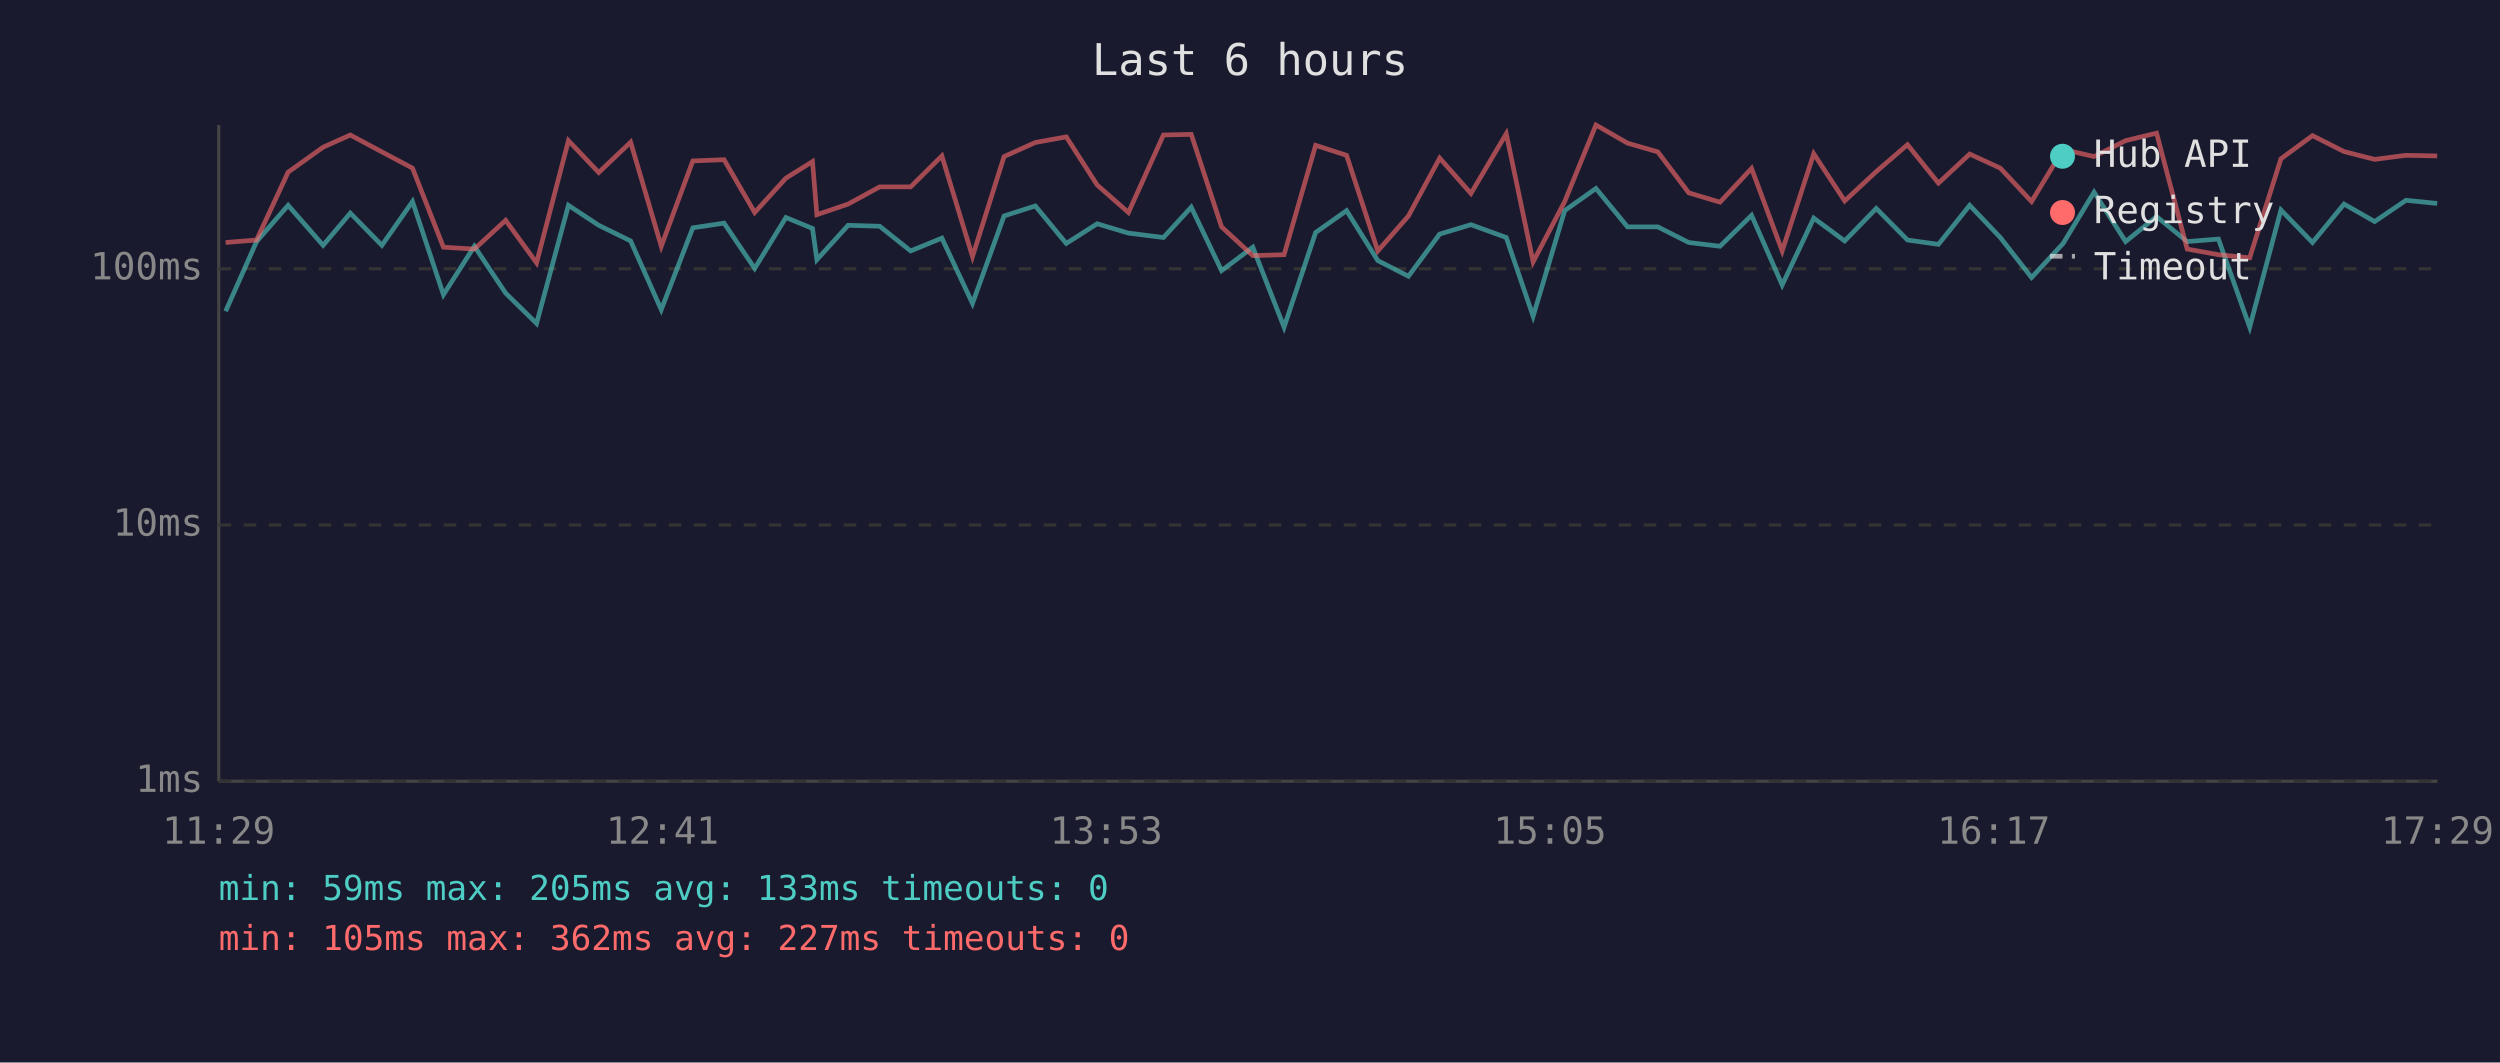
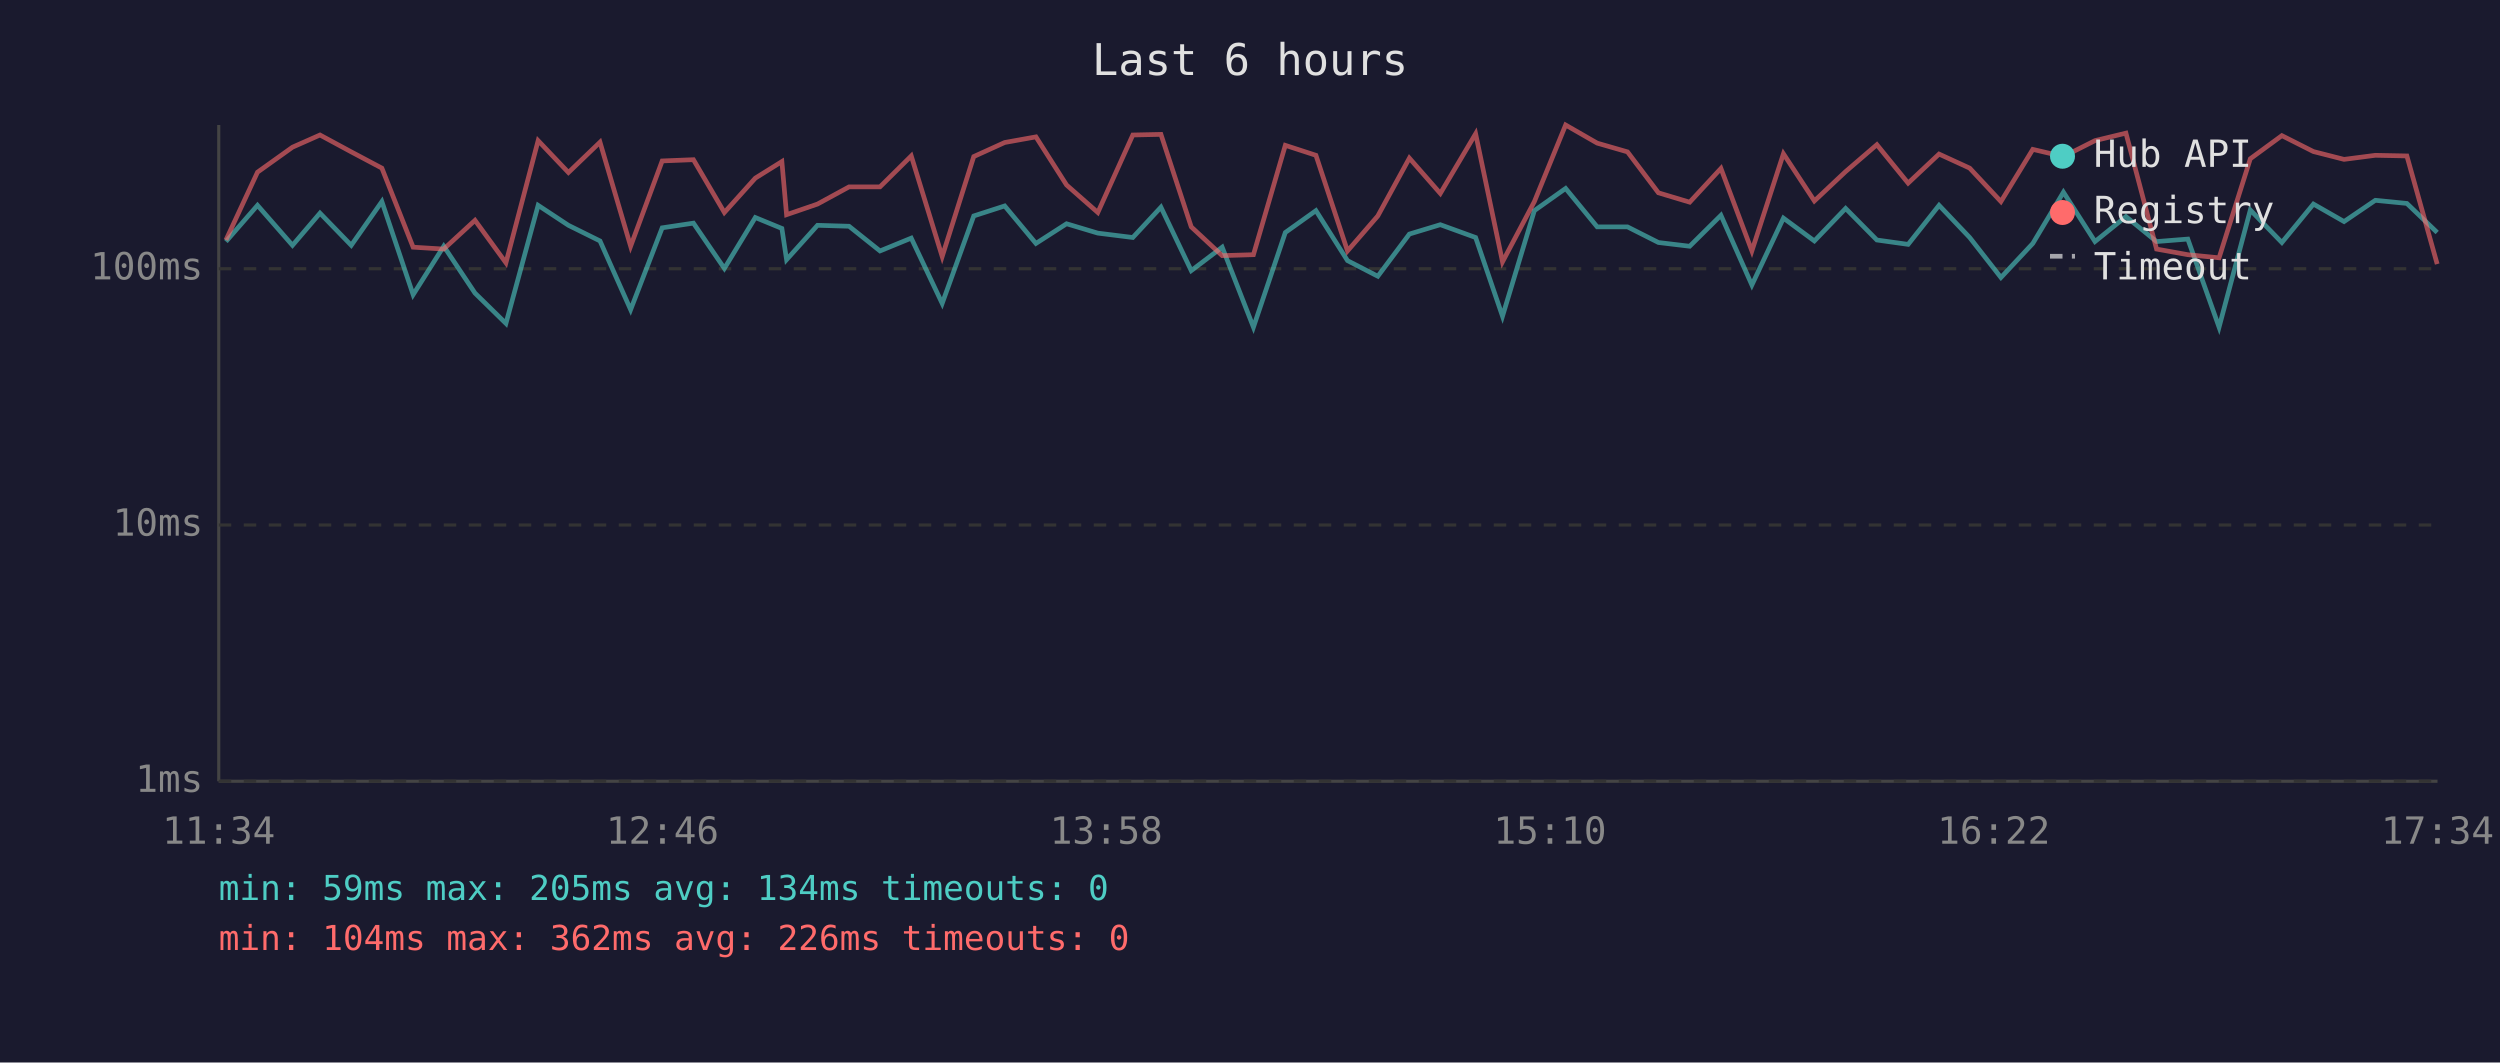
<svg xmlns="http://www.w3.org/2000/svg" viewBox="0 0 800 340" font-family="monospace" font-size="12">
  <rect width="800" height="340" fill="#1a1a2e" />
  <text x="400" y="24" fill="#e0e0e0" font-size="14" text-anchor="middle">Last 6 hours</text>
  <line x1="70" y1="40" x2="70" y2="250" stroke="#444" stroke-width="1" />
  <line x1="70" y1="250" x2="780" y2="250" stroke="#444" stroke-width="1" />
  <line x1="70" y1="250" x2="780" y2="250" stroke="#333" stroke-width="1" stroke-dasharray="4" />
  <text x="65" y="250" fill="#888" text-anchor="end" dominant-baseline="middle">1ms</text>
  <line x1="70" y1="168" x2="780" y2="168" stroke="#333" stroke-width="1" stroke-dasharray="4" />
  <text x="65" y="168" fill="#888" text-anchor="end" dominant-baseline="middle">10ms</text>
  <line x1="70" y1="86" x2="780" y2="86" stroke="#333" stroke-width="1" stroke-dasharray="4" />
  <text x="65" y="86" fill="#888" text-anchor="end" dominant-baseline="middle">100ms</text>
-   <text x="70" y="270" fill="#888" text-anchor="middle">11:29</text>
-   <text x="212" y="270" fill="#888" text-anchor="middle">12:41</text>
-   <text x="354" y="270" fill="#888" text-anchor="middle">13:53</text>
-   <text x="496" y="270" fill="#888" text-anchor="middle">15:05</text>
-   <text x="638" y="270" fill="#888" text-anchor="middle">16:17</text>
-   <text x="780" y="270" fill="#888" text-anchor="middle">17:29</text>
-   <polyline points="72.2,99.6 82.1,77.3 92.2,65.7 103.4,78.5 112.1,68.2 122.2,78.5 132.0,64.5 141.9,94.3 151.8,78.8 161.8,93.8 171.7,103.5 181.9,65.7 191.6,72.1 201.8,77.1 211.6,99.1 221.7,72.9 231.7,71.4 241.5,85.9 251.5,69.6 260.0,73.1 261.4,83.1 271.4,72.1 281.5,72.4 291.4,80.3 301.4,76.2 311.2,97.1 321.3,69.1 331.3,65.9 341.2,77.9 351.1,71.6 361.1,74.6 372.3,76.0 381.2,66.3 390.9,86.6 400.9,79.1 410.9,104.7 421.0,74.4 430.9,67.4 440.9,83.4 450.7,88.4 460.7,74.9 470.7,71.9 482.0,76.0 490.6,101.2 500.7,67.4 510.7,60.3 520.8,72.6 530.5,72.6 540.4,77.6 550.4,78.8 560.5,68.9 570.3,91.2 580.4,69.8 590.3,77.1 600.4,66.7 610.4,76.8 620.3,78.2 630.3,65.7 640.1,76.0 650.1,88.8 660.2,77.9 670.1,61.5 680.2,77.3 690.1,69.3 699.9,77.3 709.9,76.5 719.9,104.7 729.9,67.2 740.0,77.6 750.1,65.3 759.9,70.9 769.9,64.1 779.9,65.1" fill="none" stroke="#4ecdc4" stroke-width="1.5" opacity="0.6" />
-   <polyline points="72.2,77.6 82.1,76.8 92.2,55.1 103.4,47.1 112.1,43.2 122.2,48.6 132.0,53.8 141.9,79.1 151.8,79.7 161.8,70.5 171.7,84.1 181.9,45.0 191.6,55.2 201.8,45.5 211.6,78.8 221.7,51.5 231.7,51.1 241.5,68.0 251.5,57.0 260.0,51.7 261.4,68.7 271.4,65.3 281.5,59.8 291.4,59.8 301.4,49.9 311.2,82.1 321.3,50.1 331.3,45.6 341.2,43.8 351.1,59.2 361.1,68.0 372.3,43.2 381.2,43.0 390.9,72.6 400.9,81.8 410.9,81.5 421.0,46.5 430.9,49.7 440.9,80.3 450.7,69.1 460.7,50.6 470.7,61.9 482.0,42.8 490.6,83.8 500.7,64.5 510.7,40.0 520.8,45.8 530.5,48.6 540.4,61.7 550.4,64.7 560.5,53.9 570.3,80.3 580.4,49.2 590.3,64.3 600.4,54.9 610.4,46.3 620.3,58.6 630.3,49.3 640.1,53.8 650.1,64.5 660.2,47.8 670.1,50.1 680.2,45.0 690.1,42.6 699.9,79.7 709.9,81.5 719.9,82.5 729.9,50.8 740.0,43.4 750.1,48.5 759.9,51.0 769.9,49.7 779.9,49.9" fill="none" stroke="#ff6b6b" stroke-width="1.5" opacity="0.6" />
+   <text x="70" y="270" fill="#888" text-anchor="middle">11:34</text>
+   <text x="212" y="270" fill="#888" text-anchor="middle">12:46</text>
+   <text x="354" y="270" fill="#888" text-anchor="middle">13:58</text>
+   <text x="496" y="270" fill="#888" text-anchor="middle">15:10</text>
+   <text x="638" y="270" fill="#888" text-anchor="middle">16:22</text>
+   <text x="780" y="270" fill="#888" text-anchor="middle">17:34</text>
+   <polyline points="72.3,77.3 82.4,65.7 93.6,78.5 102.4,68.2 112.4,78.5 122.2,64.5 132.2,94.3 142.0,78.8 152.0,93.8 161.9,103.5 172.2,65.7 181.9,72.1 192.0,77.1 201.8,99.1 211.9,72.9 221.9,71.4 231.8,85.9 241.7,69.6 250.2,73.1 251.7,83.1 261.6,72.1 271.7,72.4 281.6,80.3 291.6,76.2 301.5,97.1 311.6,69.1 321.5,65.9 331.5,77.9 341.3,71.6 351.3,74.6 362.5,76.0 371.5,66.3 381.2,86.6 391.1,79.1 401.1,104.7 411.3,74.4 421.1,67.4 431.2,83.4 440.9,88.4 451.0,74.9 460.9,71.9 472.2,76.0 480.8,101.2 491.0,67.4 501.0,60.3 511.1,72.6 520.8,72.6 530.7,77.6 540.7,78.8 550.7,68.9 560.6,91.2 570.7,69.8 580.6,77.1 590.6,66.7 600.6,76.8 610.6,78.2 620.5,65.7 630.3,76.0 640.3,88.8 650.5,77.9 660.3,61.5 670.4,77.3 680.3,69.3 690.1,77.3 700.1,76.5 710.1,104.7 720.1,67.2 730.2,77.6 740.3,65.3 750.1,70.9 760.1,64.1 770.2,65.1 779.9,74.4" fill="none" stroke="#4ecdc4" stroke-width="1.5" opacity="0.6" />
+   <polyline points="72.3,76.8 82.4,55.1 93.6,47.1 102.4,43.2 112.4,48.6 122.2,53.8 132.2,79.1 142.0,79.7 152.0,70.5 161.9,84.1 172.2,45.0 181.9,55.2 192.0,45.5 201.8,78.8 211.9,51.5 221.9,51.1 231.8,68.0 241.7,57.0 250.2,51.7 251.7,68.7 261.6,65.3 271.7,59.8 281.6,59.8 291.6,49.9 301.5,82.1 311.6,50.1 321.5,45.6 331.5,43.8 341.3,59.2 351.3,68.0 362.5,43.2 371.5,43.0 381.2,72.6 391.1,81.8 401.1,81.5 411.3,46.5 421.1,49.7 431.2,80.3 440.9,69.1 451.0,50.6 460.9,61.9 472.2,42.8 480.8,83.8 491.0,64.5 501.0,40.0 511.1,45.8 520.8,48.6 530.7,61.7 540.7,64.7 550.7,53.9 560.6,80.3 570.7,49.2 580.6,64.3 590.6,54.9 600.6,46.3 610.6,58.6 620.5,49.3 630.3,53.8 640.3,64.5 650.5,47.8 660.3,50.1 670.4,45.0 680.3,42.6 690.1,79.7 700.1,81.5 710.1,82.5 720.1,50.8 730.2,43.4 740.3,48.5 750.1,51.0 760.1,49.7 770.2,49.9 779.9,84.5" fill="none" stroke="#ff6b6b" stroke-width="1.5" opacity="0.6" />
  <circle cx="660" cy="50" r="4" fill="#4ecdc4" />
  <text x="670" y="50" fill="#e0e0e0" dominant-baseline="middle">Hub API</text>
  <circle cx="660" cy="68" r="4" fill="#ff6b6b" />
  <text x="670" y="68" fill="#e0e0e0" dominant-baseline="middle">Registry</text>
  <line x1="656" y1="82" x2="664" y2="82" stroke="#e0e0e0" stroke-width="1.5" stroke-dasharray="4,3" opacity="0.7" />
  <text x="670" y="86" fill="#e0e0e0" dominant-baseline="middle">Timeout</text>
-   <text x="70" y="288" fill="#4ecdc4" font-size="11">min: 59ms  max: 205ms  avg: 133ms  timeouts: 0</text>
-   <text x="70" y="304" fill="#ff6b6b" font-size="11">min: 105ms  max: 362ms  avg: 227ms  timeouts: 0</text>
+   <text x="70" y="288" fill="#4ecdc4" font-size="11">min: 59ms  max: 205ms  avg: 134ms  timeouts: 0</text>
+   <text x="70" y="304" fill="#ff6b6b" font-size="11">min: 104ms  max: 362ms  avg: 226ms  timeouts: 0</text>
</svg>
